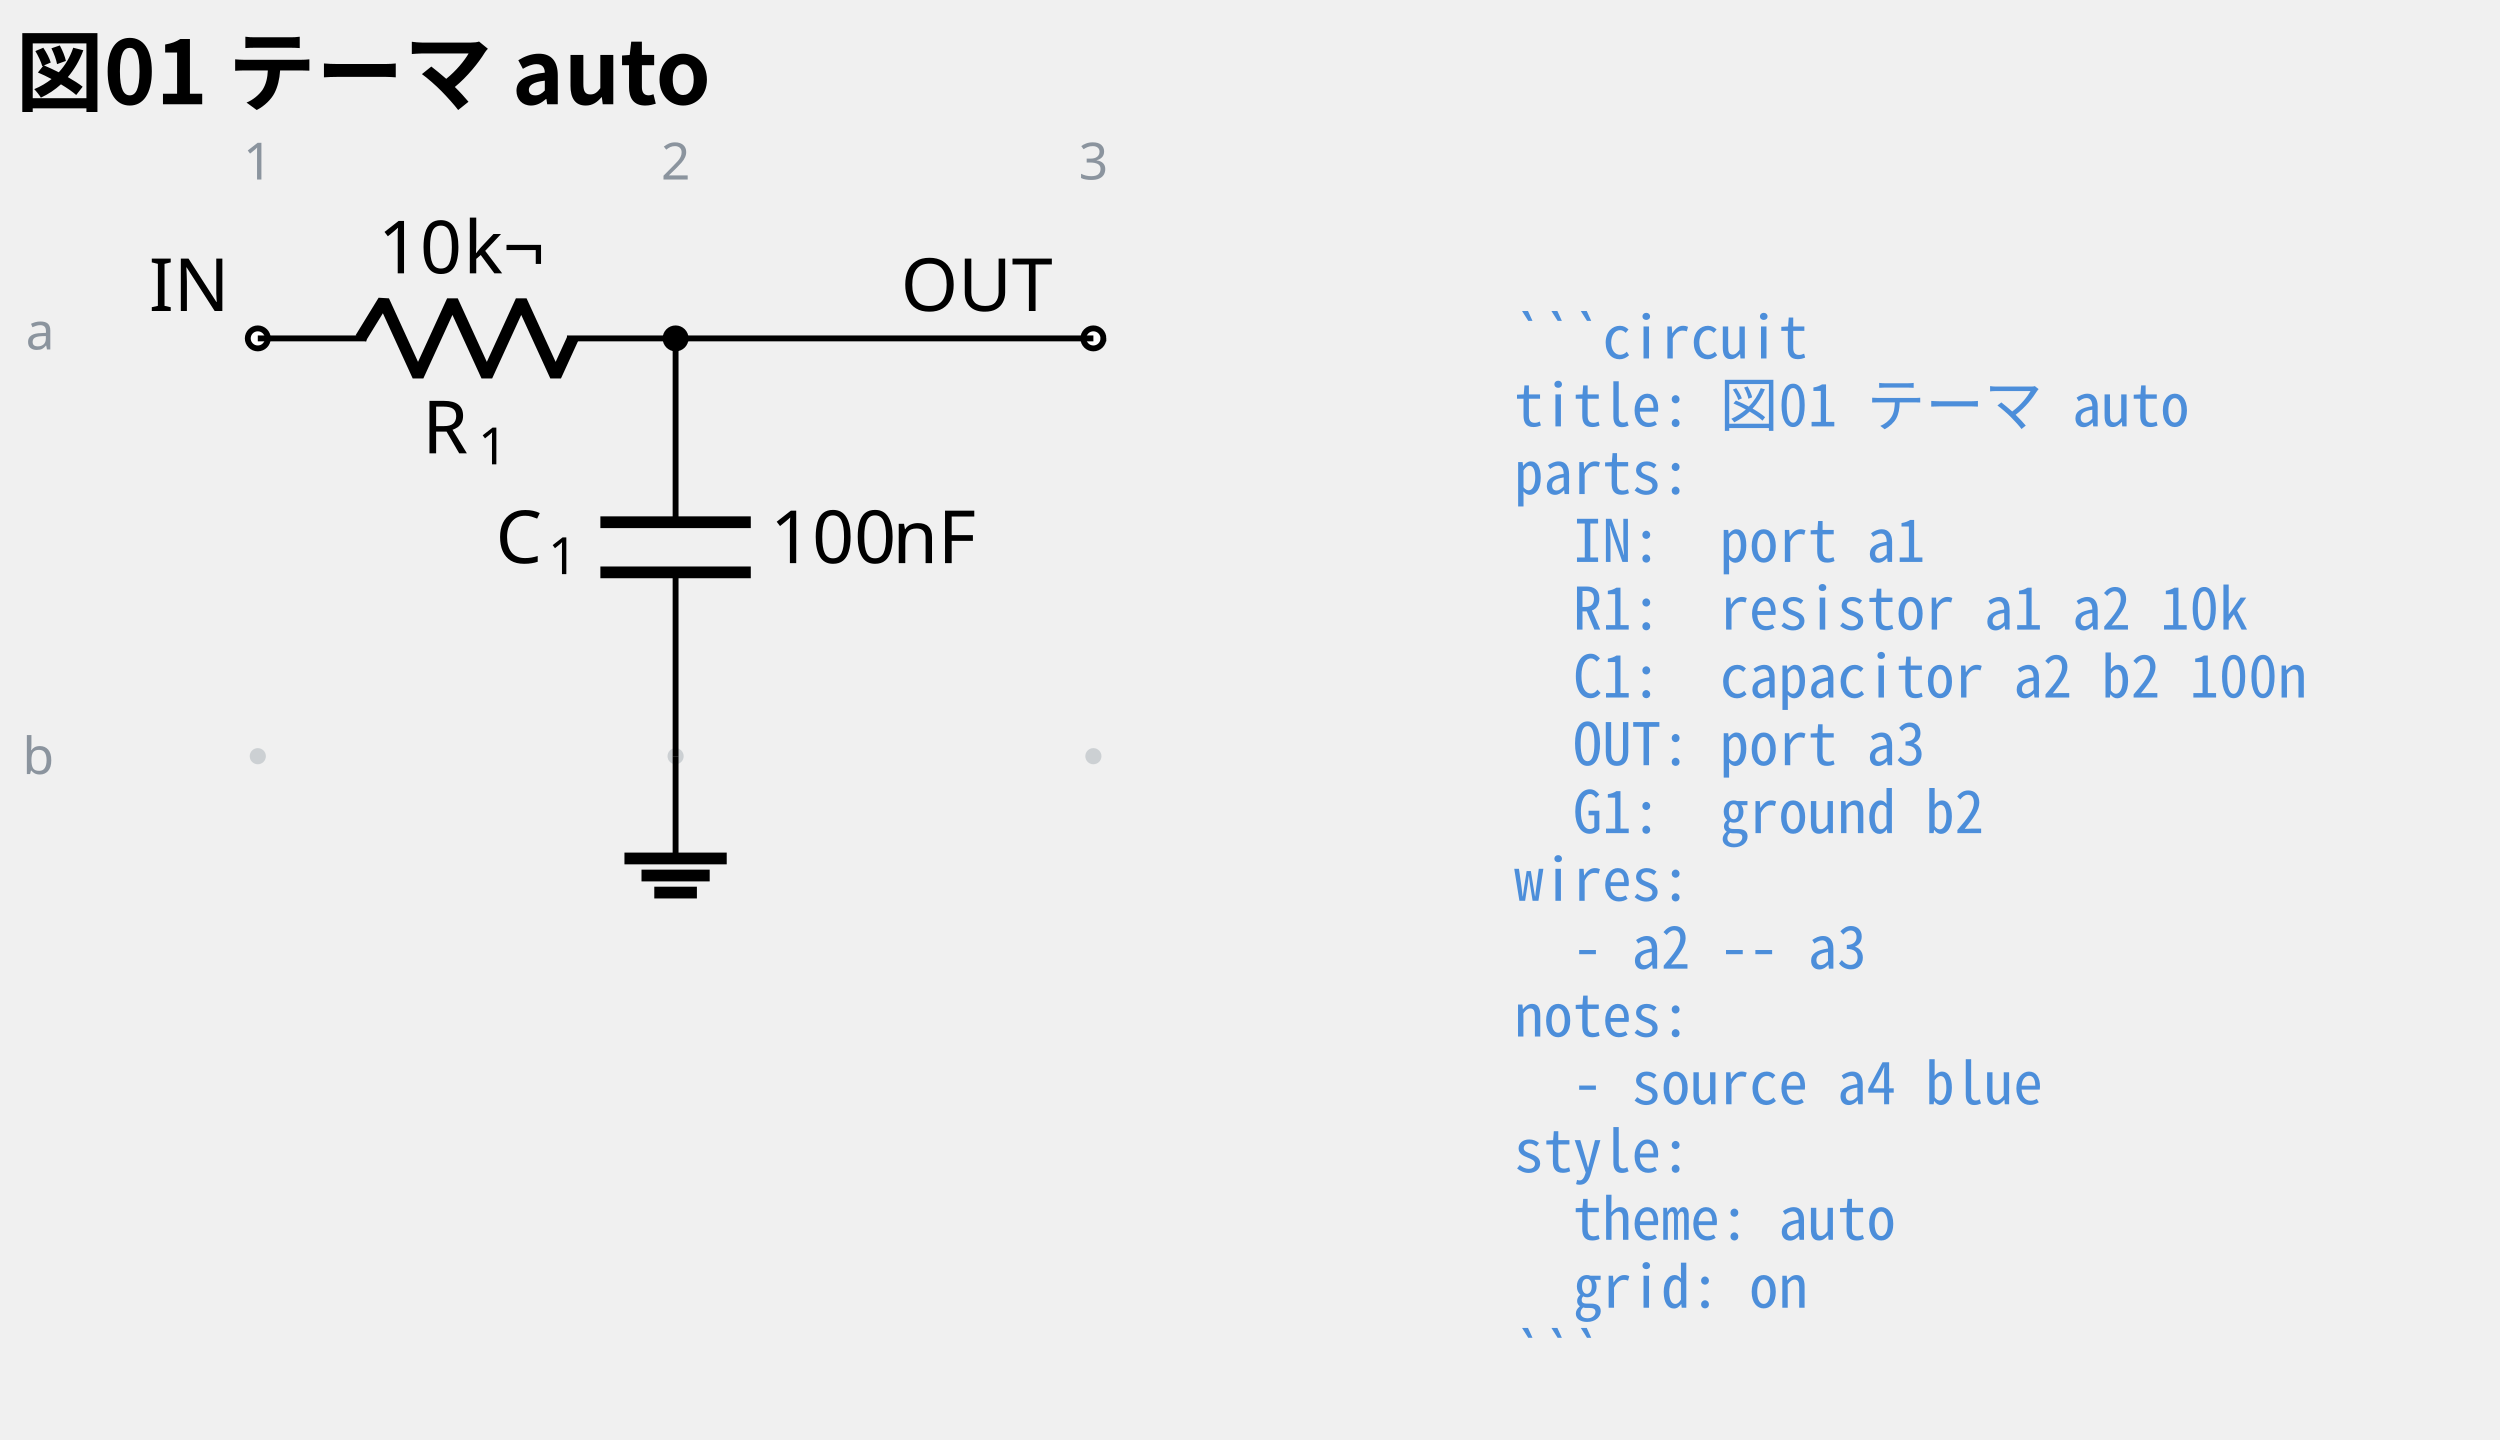
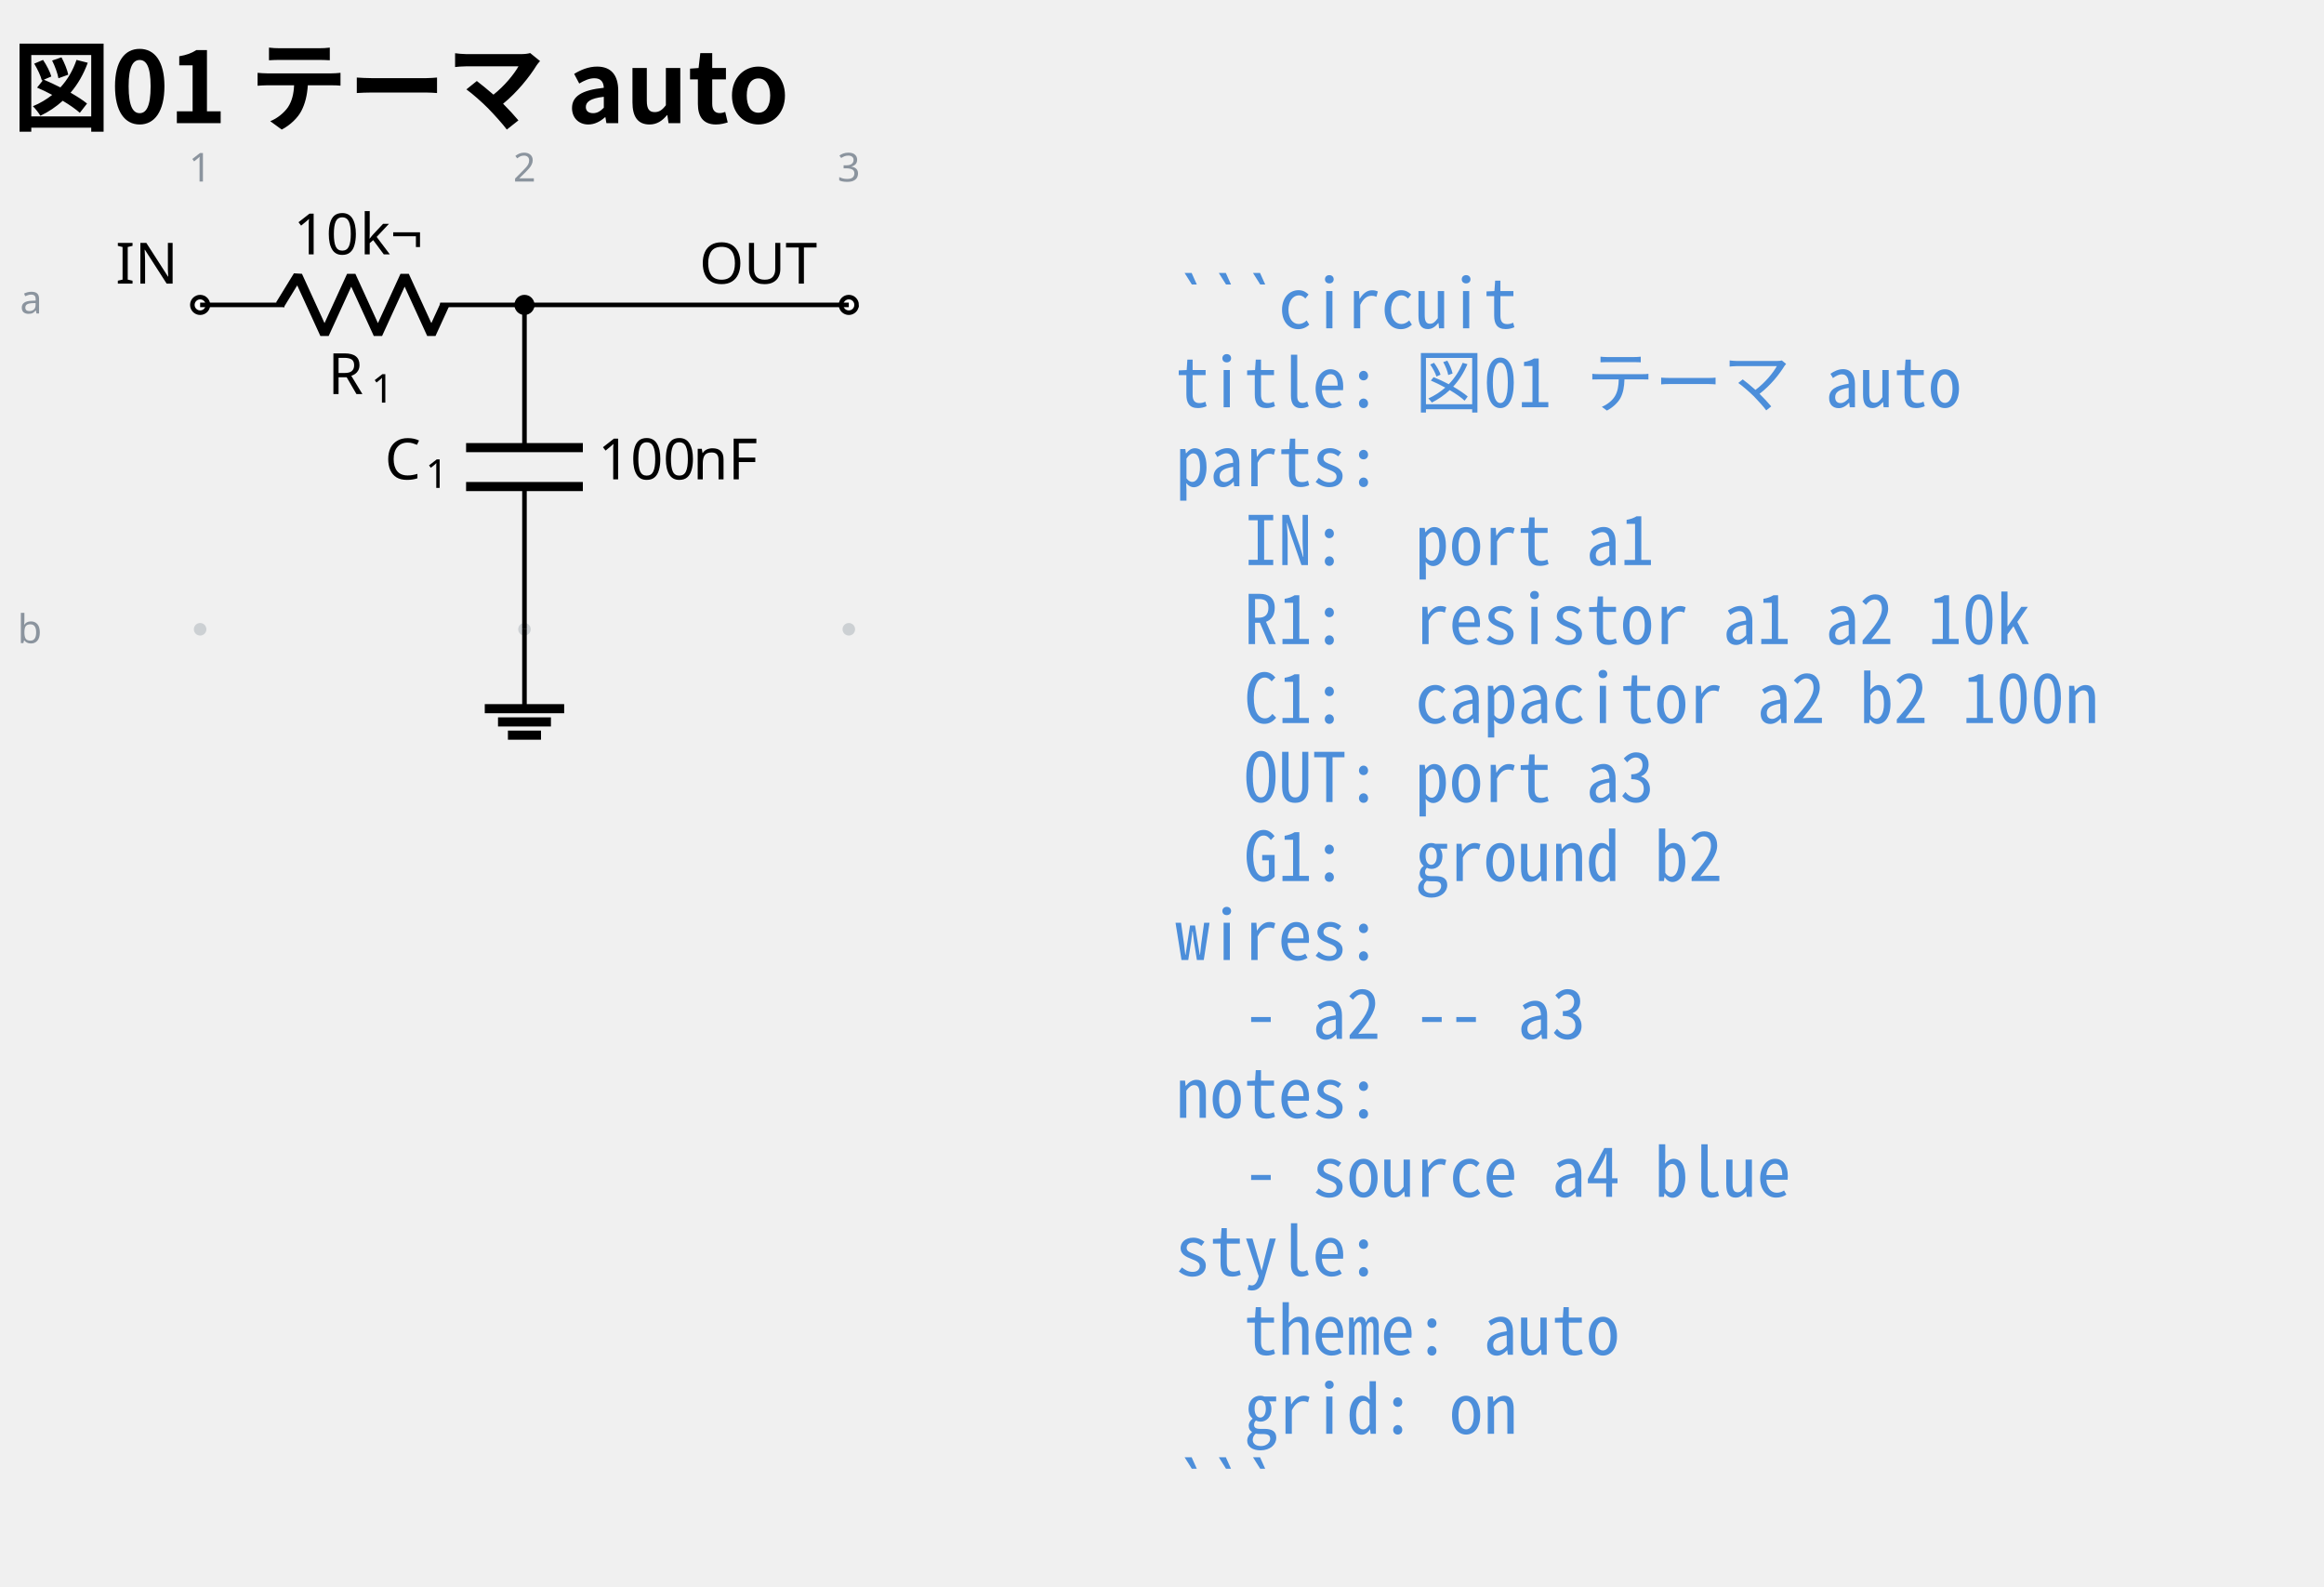
- <svg xmlns="http://www.w3.org/2000/svg" data-circuit-fence="0.1.0" fill="currentColor" width="454.013" height="261.477" viewBox="-72 -72 340.51 196.108">
+ <svg xmlns="http://www.w3.org/2000/svg" data-circuit-fence="0.1.0" fill="currentColor" width="543.659" height="371.191" viewBox="-72 -72 407.744 278.393">
  <g stroke="currentColor" stroke-miterlimit="10" stroke-width=".8">
-     <path fill="#8b949e" fill-opacity=".35" stroke="none" stroke-opacity=".35" d="M-35.787-25.909a1.1 1.1 0 1 0-2.2 0 1.1 1.1 0 0 0 2.2 0M-35.787 30.997a1.1 1.1 0 1 0-2.2 0 1.1 1.1 0 0 0 2.2 0M21.118-25.909a1.1 1.1 0 1 0-2.2 0 1.1 1.1 0 0 0 2.2 0M21.118 30.997a1.1 1.1 0 1 0-2.2 0 1.1 1.1 0 0 0 2.2 0M78.024-25.909a1.1 1.1 0 1 0-2.2 0 1.1 1.1 0 0 0 2.2 0M78.024 30.997a1.1 1.1 0 1 0-2.2 0 1.1 1.1 0 0 0 2.2 0m-1.1 0" />
+     <path fill="#8b949e" fill-opacity=".35" stroke="none" stroke-opacity=".35" d="M-35.787-18.511a1.1 1.1 0 1 0-2.2 0 1.1 1.1 0 0 0 2.2 0M-35.787 38.394a1.1 1.1 0 1 0-2.2 0 1.1 1.1 0 0 0 2.2 0M21.118-18.511a1.1 1.1 0 1 0-2.2 0 1.1 1.1 0 0 0 2.2 0M21.118 38.394a1.1 1.1 0 1 0-2.2 0 1.1 1.1 0 0 0 2.2 0M78.024-18.511a1.1 1.1 0 1 0-2.2 0 1.1 1.1 0 0 0 2.2 0M78.024 38.394a1.1 1.1 0 1 0-2.2 0 1.1 1.1 0 0 0 2.2 0m-1.1 0" />
    <g fill="#8b949e" stroke="#8b949e">
-       <text x="-36.887" y="-25.909" fill="#8b949e" stroke="none" font-family="cmr7" font-size="7" transform="translate(-1.993 -21.645)">1</text>
+       <text x="-36.887" y="-18.511" fill="#8b949e" stroke="none" font-family="cmr7" font-size="7" transform="translate(-1.993 -21.645)">1</text>
    </g>
    <g fill="#8b949e" stroke="#8b949e">
-       <text x="-36.887" y="-25.909" fill="#8b949e" stroke="none" font-family="cmr7" font-size="7" transform="translate(54.912 -21.645)">2</text>
+       <text x="-36.887" y="-18.511" fill="#8b949e" stroke="none" font-family="cmr7" font-size="7" transform="translate(54.912 -21.645)">2</text>
    </g>
    <g fill="#8b949e" stroke="#8b949e">
-       <text x="-36.887" y="-25.909" fill="#8b949e" stroke="none" font-family="cmr7" font-size="7" transform="translate(111.818 -21.645)">3</text>
+       <text x="-36.887" y="-18.511" fill="#8b949e" stroke="none" font-family="cmr7" font-size="7" transform="translate(111.818 -21.645)">3</text>
    </g>
    <g fill="#8b949e" stroke="#8b949e">
-       <text x="-36.887" y="-25.909" fill="#8b949e" stroke="none" font-family="cmr7" font-size="7" transform="translate(-31.62 1.507)">a</text>
+       <text x="-36.887" y="-18.511" fill="#8b949e" stroke="none" font-family="cmr7" font-size="7" transform="translate(-31.62 1.507)">a</text>
    </g>
    <g fill="#8b949e" stroke="#8b949e">
-       <text x="-36.887" y="-25.909" fill="#8b949e" stroke="none" font-family="cmr7" font-size="7" transform="translate(-32.05 59.336)">b</text>
+       <text x="-36.887" y="-18.511" fill="#8b949e" stroke="none" font-family="cmr7" font-size="7" transform="translate(-32.05 59.336)">b</text>
    </g>
    <g fill="#ffffff">
-       <path d="M-35.522-25.909a1.365 1.365 0 1 0-2.73 0 1.365 1.365 0 0 0 2.73 0Zm-1.365 0" />
+       <path d="M-35.522-18.511a1.365 1.365 0 1 0-2.73 0 1.365 1.365 0 0 0 2.73 0Zm-1.365 0" />
    </g>
-     <text x="-36.887" y="-25.909" stroke="none" font-family="cmr10" font-size="10" transform="translate(-14.844 -3.733)">IN</text>
-     <path fill="none" d="M-36.887-25.909h.4m-.4 0h14.795m27.315 0h14.795m-.4 0h.4" />
+     <text x="-36.887" y="-18.511" stroke="none" font-family="cmr10" font-size="10" transform="translate(-14.844 -3.733)">IN</text>
+     <path fill="none" d="M-36.887-18.511h.4m-.4 0h14.795m27.315 0h14.795m-.4 0h.4" />
    <g stroke-linejoin="bevel" stroke-width="1.6">
-       <path fill="none" d="m-22.892-25.909 3.143-5.121 4.686 10.243 4.686-10.243 4.685 10.243 4.686-10.243L3.68-20.787l2.343-5.122" />
+       <path fill="none" d="m-22.892-18.511 3.143-5.122 4.686 10.243 4.686-10.243 4.685 10.243 4.686-10.243L3.68-13.39l2.343-5.121" />
    </g>
    <g stroke="none">
-       <text x="-36.887" y="-25.909" font-family="cmmi10" font-size="10" transform="translate(22.413 15.648)">R</text>
-       <text x="-29.294" y="-24.409" font-family="cmr7" font-size="7" transform="translate(22.413 15.648)">1</text>
+       <text x="-36.887" y="-18.511" font-family="cmmi10" font-size="10" transform="translate(22.413 15.648)">R</text>
+       <text x="-29.294" y="-17.011" font-family="cmr7" font-size="7" transform="translate(22.413 15.648)">1</text>
    </g>
    <g stroke="none" font-family="cmr10" font-size="10">
-       <text x="-36.887" y="-25.909" transform="translate(16.37 -8.863)">10</text>
-       <text x="-25.221" y="-25.909" transform="translate(16.37 -8.863)">k¬</text>
+       <text x="-36.887" y="-18.511" transform="translate(16.37 -8.863)">10</text>
+       <text x="-25.221" y="-18.511" transform="translate(16.37 -8.863)">k¬</text>
    </g>
-     <path fill="none" d="M20.018-25.909v.4m0-.4V-.87m0 6.828v25.039m0-.4v.4" />
+     <path fill="none" d="M20.018-18.511v.4m0-.4V6.527m0 6.829v25.038m0-.4v.4" />
    <g stroke-width="1.6">
-       <path fill="none" d="M30.261-.87H9.775m20.486 6.828H9.775" />
+       <path fill="none" d="M30.261 6.527H9.775m20.486 6.829H9.775" />
    </g>
    <g stroke="none">
-       <text x="-36.887" y="-25.909" font-family="cmmi10" font-size="10" transform="translate(32.39 30.606)">C</text>
-       <text x="-29.74" y="-24.409" font-family="cmr7" font-size="7" transform="translate(32.39 30.606)">1</text>
+       <text x="-36.887" y="-18.511" font-family="cmmi10" font-size="10" transform="translate(32.39 30.606)">C</text>
+       <text x="-29.74" y="-17.011" font-family="cmr7" font-size="7" transform="translate(32.39 30.606)">1</text>
    </g>
    <g stroke="none" font-family="cmr10" font-size="10">
-       <text x="-36.887" y="-25.909" transform="translate(69.787 30.606)">100</text>
-       <text x="-20.22" y="-25.909" transform="translate(69.787 30.606)">nF</text>
+       <text x="-36.887" y="-18.511" transform="translate(69.787 30.606)">100</text>
+       <text x="-20.22" y="-18.511" transform="translate(69.787 30.606)">nF</text>
    </g>
    <g fill="#ffffff">
-       <path d="M78.29-25.909a1.365 1.365 0 1 0-2.732 0 1.365 1.365 0 0 0 2.731 0Zm-1.366 0" />
+       <path d="M78.29-18.511a1.365 1.365 0 1 0-2.732 0 1.365 1.365 0 0 0 2.731 0Zm-1.366 0" />
    </g>
-     <text x="-36.887" y="-25.909" stroke="none" font-family="cmr10" font-size="10" transform="translate(87.578 -3.733)">OUT</text>
-     <path fill="none" d="M20.018 30.997v13.93" />
-     <path fill="none" stroke-width="1.6" d="M13.053 44.927h13.93M15.376 47.25h9.287m-7.546 2.322h5.804" />
-     <path fill="none" d="M20.018-25.909h56.906" />
-     <path d="M21.384-25.909a1.365 1.365 0 1 0-2.731 0 1.365 1.365 0 0 0 2.73 0Zm-1.366 0" />
+     <text x="-36.887" y="-18.511" stroke="none" font-family="cmr10" font-size="10" transform="translate(87.578 -3.733)">OUT</text>
+     <path fill="none" d="M20.018 38.394v13.93" />
+     <path fill="none" stroke-width="1.6" d="M13.053 52.325h13.93m-11.608 2.321h9.287m-7.546 2.322h5.804" />
+     <path fill="none" d="M20.018-18.511h56.906" />
+     <path d="M21.384-18.511a1.365 1.365 0 1 0-2.731 0 1.365 1.365 0 0 0 2.73 0Zm-1.366 0" />
    <g>
-       <text x="-36.887" y="-25.909" fill="#4c8eda" stroke="none" font-family="'Noto Sans Mono CJK JP',ui-monospace,'SFMono-Regular',Consolas,'Liberation Mono',monospace" font-size="8" transform="translate(171.116 2.733)" xml:space="preserve">```circuit</text>
+       <text x="-36.887" y="-18.511" fill="#4c8eda" stroke="none" font-family="'Noto Sans Mono CJK JP',ui-monospace,'SFMono-Regular',Consolas,'Liberation Mono',monospace" font-size="12" transform="translate(171.116 4.1)" xml:space="preserve">```circuit</text>
    </g>
    <g>
-       <text x="-36.887" y="-25.909" fill="#4c8eda" stroke="none" font-family="'Noto Sans Mono CJK JP',ui-monospace,'SFMono-Regular',Consolas,'Liberation Mono',monospace" font-size="8" transform="translate(171.116 11.98)" xml:space="preserve">title: 図01 テーマ auto</text>
+       <text x="-36.887" y="-18.511" fill="#4c8eda" stroke="none" font-family="'Noto Sans Mono CJK JP',ui-monospace,'SFMono-Regular',Consolas,'Liberation Mono',monospace" font-size="12" transform="translate(171.116 17.956)" xml:space="preserve">title: 図01 テーマ auto</text>
    </g>
    <g>
-       <text x="-36.887" y="-25.909" fill="#4c8eda" stroke="none" font-family="'Noto Sans Mono CJK JP',ui-monospace,'SFMono-Regular',Consolas,'Liberation Mono',monospace" font-size="8" transform="translate(171.116 21.2)" xml:space="preserve">parts:</text>
+       <text x="-36.887" y="-18.511" fill="#4c8eda" stroke="none" font-family="'Noto Sans Mono CJK JP',ui-monospace,'SFMono-Regular',Consolas,'Liberation Mono',monospace" font-size="12" transform="translate(171.116 31.813)" xml:space="preserve">parts:</text>
    </g>
    <g>
-       <text x="-36.887" y="-25.909" fill="#4c8eda" stroke="none" font-family="'Noto Sans Mono CJK JP',ui-monospace,'SFMono-Regular',Consolas,'Liberation Mono',monospace" font-size="8" transform="translate(171.116 30.446)" xml:space="preserve">  IN:  port a1</text>
+       <text x="-36.887" y="-18.511" fill="#4c8eda" stroke="none" font-family="'Noto Sans Mono CJK JP',ui-monospace,'SFMono-Regular',Consolas,'Liberation Mono',monospace" font-size="12" transform="translate(171.116 45.641)" xml:space="preserve">  IN:  port a1</text>
    </g>
    <g>
-       <text x="-36.887" y="-25.909" fill="#4c8eda" stroke="none" font-family="'Noto Sans Mono CJK JP',ui-monospace,'SFMono-Regular',Consolas,'Liberation Mono',monospace" font-size="8" transform="translate(171.116 39.665)" xml:space="preserve">  R1:  resistor a1 a2 10k</text>
+       <text x="-36.887" y="-18.511" fill="#4c8eda" stroke="none" font-family="'Noto Sans Mono CJK JP',ui-monospace,'SFMono-Regular',Consolas,'Liberation Mono',monospace" font-size="12" transform="translate(171.116 59.498)" xml:space="preserve">  R1:  resistor a1 a2 10k</text>
    </g>
    <g>
-       <text x="-36.887" y="-25.909" fill="#4c8eda" stroke="none" font-family="'Noto Sans Mono CJK JP',ui-monospace,'SFMono-Regular',Consolas,'Liberation Mono',monospace" font-size="8" transform="translate(171.116 48.912)" xml:space="preserve">  C1:  capacitor a2 b2 100n</text>
+       <text x="-36.887" y="-18.511" fill="#4c8eda" stroke="none" font-family="'Noto Sans Mono CJK JP',ui-monospace,'SFMono-Regular',Consolas,'Liberation Mono',monospace" font-size="12" transform="translate(171.116 73.354)" xml:space="preserve">  C1:  capacitor a2 b2 100n</text>
    </g>
    <g>
-       <text x="-36.887" y="-25.909" fill="#4c8eda" stroke="none" font-family="'Noto Sans Mono CJK JP',ui-monospace,'SFMono-Regular',Consolas,'Liberation Mono',monospace" font-size="8" transform="translate(171.116 58.131)" xml:space="preserve">  OUT: port a3</text>
+       <text x="-36.887" y="-18.511" fill="#4c8eda" stroke="none" font-family="'Noto Sans Mono CJK JP',ui-monospace,'SFMono-Regular',Consolas,'Liberation Mono',monospace" font-size="12" transform="translate(171.116 87.21)" xml:space="preserve">  OUT: port a3</text>
    </g>
    <g>
-       <text x="-36.887" y="-25.909" fill="#4c8eda" stroke="none" font-family="'Noto Sans Mono CJK JP',ui-monospace,'SFMono-Regular',Consolas,'Liberation Mono',monospace" font-size="8" transform="translate(171.116 67.378)" xml:space="preserve">  G1:  ground b2</text>
+       <text x="-36.887" y="-18.511" fill="#4c8eda" stroke="none" font-family="'Noto Sans Mono CJK JP',ui-monospace,'SFMono-Regular',Consolas,'Liberation Mono',monospace" font-size="12" transform="translate(171.116 101.067)" xml:space="preserve">  G1:  ground b2</text>
    </g>
    <g>
-       <text x="-36.887" y="-25.909" fill="#4c8eda" stroke="none" font-family="'Noto Sans Mono CJK JP',ui-monospace,'SFMono-Regular',Consolas,'Liberation Mono',monospace" font-size="8" transform="translate(171.116 76.596)" xml:space="preserve">wires:</text>
+       <text x="-36.887" y="-18.511" fill="#4c8eda" stroke="none" font-family="'Noto Sans Mono CJK JP',ui-monospace,'SFMono-Regular',Consolas,'Liberation Mono',monospace" font-size="12" transform="translate(171.116 114.924)" xml:space="preserve">wires:</text>
    </g>
    <g>
-       <text x="-36.887" y="-25.909" fill="#4c8eda" stroke="none" font-family="'Noto Sans Mono CJK JP',ui-monospace,'SFMono-Regular',Consolas,'Liberation Mono',monospace" font-size="8" transform="translate(171.116 85.844)" xml:space="preserve">  - a2 -- a3</text>
+       <text x="-36.887" y="-18.511" fill="#4c8eda" stroke="none" font-family="'Noto Sans Mono CJK JP',ui-monospace,'SFMono-Regular',Consolas,'Liberation Mono',monospace" font-size="12" transform="translate(171.116 128.751)" xml:space="preserve">  - a2 -- a3</text>
    </g>
    <g>
-       <text x="-36.887" y="-25.909" fill="#4c8eda" stroke="none" font-family="'Noto Sans Mono CJK JP',ui-monospace,'SFMono-Regular',Consolas,'Liberation Mono',monospace" font-size="8" transform="translate(171.116 95.091)" xml:space="preserve">notes:</text>
+       <text x="-36.887" y="-18.511" fill="#4c8eda" stroke="none" font-family="'Noto Sans Mono CJK JP',ui-monospace,'SFMono-Regular',Consolas,'Liberation Mono',monospace" font-size="12" transform="translate(171.116 142.608)" xml:space="preserve">notes:</text>
    </g>
    <g>
-       <text x="-36.887" y="-25.909" fill="#4c8eda" stroke="none" font-family="'Noto Sans Mono CJK JP',ui-monospace,'SFMono-Regular',Consolas,'Liberation Mono',monospace" font-size="8" transform="translate(171.116 104.31)" xml:space="preserve">  - source a4 blue</text>
+       <text x="-36.887" y="-18.511" fill="#4c8eda" stroke="none" font-family="'Noto Sans Mono CJK JP',ui-monospace,'SFMono-Regular',Consolas,'Liberation Mono',monospace" font-size="12" transform="translate(171.116 156.464)" xml:space="preserve">  - source a4 blue</text>
    </g>
    <g>
-       <text x="-36.887" y="-25.909" fill="#4c8eda" stroke="none" font-family="'Noto Sans Mono CJK JP',ui-monospace,'SFMono-Regular',Consolas,'Liberation Mono',monospace" font-size="8" transform="translate(171.116 113.557)" xml:space="preserve">style:</text>
+       <text x="-36.887" y="-18.511" fill="#4c8eda" stroke="none" font-family="'Noto Sans Mono CJK JP',ui-monospace,'SFMono-Regular',Consolas,'Liberation Mono',monospace" font-size="12" transform="translate(171.116 170.32)" xml:space="preserve">style:</text>
    </g>
    <g>
-       <text x="-36.887" y="-25.909" fill="#4c8eda" stroke="none" font-family="'Noto Sans Mono CJK JP',ui-monospace,'SFMono-Regular',Consolas,'Liberation Mono',monospace" font-size="8" transform="translate(171.116 122.775)" xml:space="preserve">  theme: auto</text>
+       <text x="-36.887" y="-18.511" fill="#4c8eda" stroke="none" font-family="'Noto Sans Mono CJK JP',ui-monospace,'SFMono-Regular',Consolas,'Liberation Mono',monospace" font-size="12" transform="translate(171.116 184.177)" xml:space="preserve">  theme: auto</text>
    </g>
    <g>
-       <text x="-36.887" y="-25.909" fill="#4c8eda" stroke="none" font-family="'Noto Sans Mono CJK JP',ui-monospace,'SFMono-Regular',Consolas,'Liberation Mono',monospace" font-size="8" transform="translate(171.116 132.023)" xml:space="preserve">  grid: on</text>
+       <text x="-36.887" y="-18.511" fill="#4c8eda" stroke="none" font-family="'Noto Sans Mono CJK JP',ui-monospace,'SFMono-Regular',Consolas,'Liberation Mono',monospace" font-size="12" transform="translate(171.116 198.034)" xml:space="preserve">  grid: on</text>
    </g>
    <g>
-       <text x="-36.887" y="-25.909" fill="#4c8eda" stroke="none" font-family="'Noto Sans Mono CJK JP',ui-monospace,'SFMono-Regular',Consolas,'Liberation Mono',monospace" font-size="8" transform="translate(171.116 141.241)" xml:space="preserve">```</text>
+       <text x="-36.887" y="-18.511" fill="#4c8eda" stroke="none" font-family="'Noto Sans Mono CJK JP',ui-monospace,'SFMono-Regular',Consolas,'Liberation Mono',monospace" font-size="12" transform="translate(171.116 211.862)" xml:space="preserve">```</text>
    </g>
    <g>
-       <text x="-36.887" y="-25.909" fill="currentColor" stroke="none" font-family="'Noto Sans CJK JP','Noto Sans JP','Hiragino Sans','Yu Gothic',sans-serif" font-size="12" transform="translate(-32.983 -31.889)" font-weight="bold">図01 テーマ auto</text>
+       <text x="-36.887" y="-18.511" fill="currentColor" stroke="none" font-family="'Noto Sans CJK JP','Noto Sans JP','Hiragino Sans','Yu Gothic',sans-serif" font-size="17.28" transform="translate(-32.983 -31.889)" font-weight="bold">図01 テーマ auto</text>
    </g>
  </g>
</svg>
